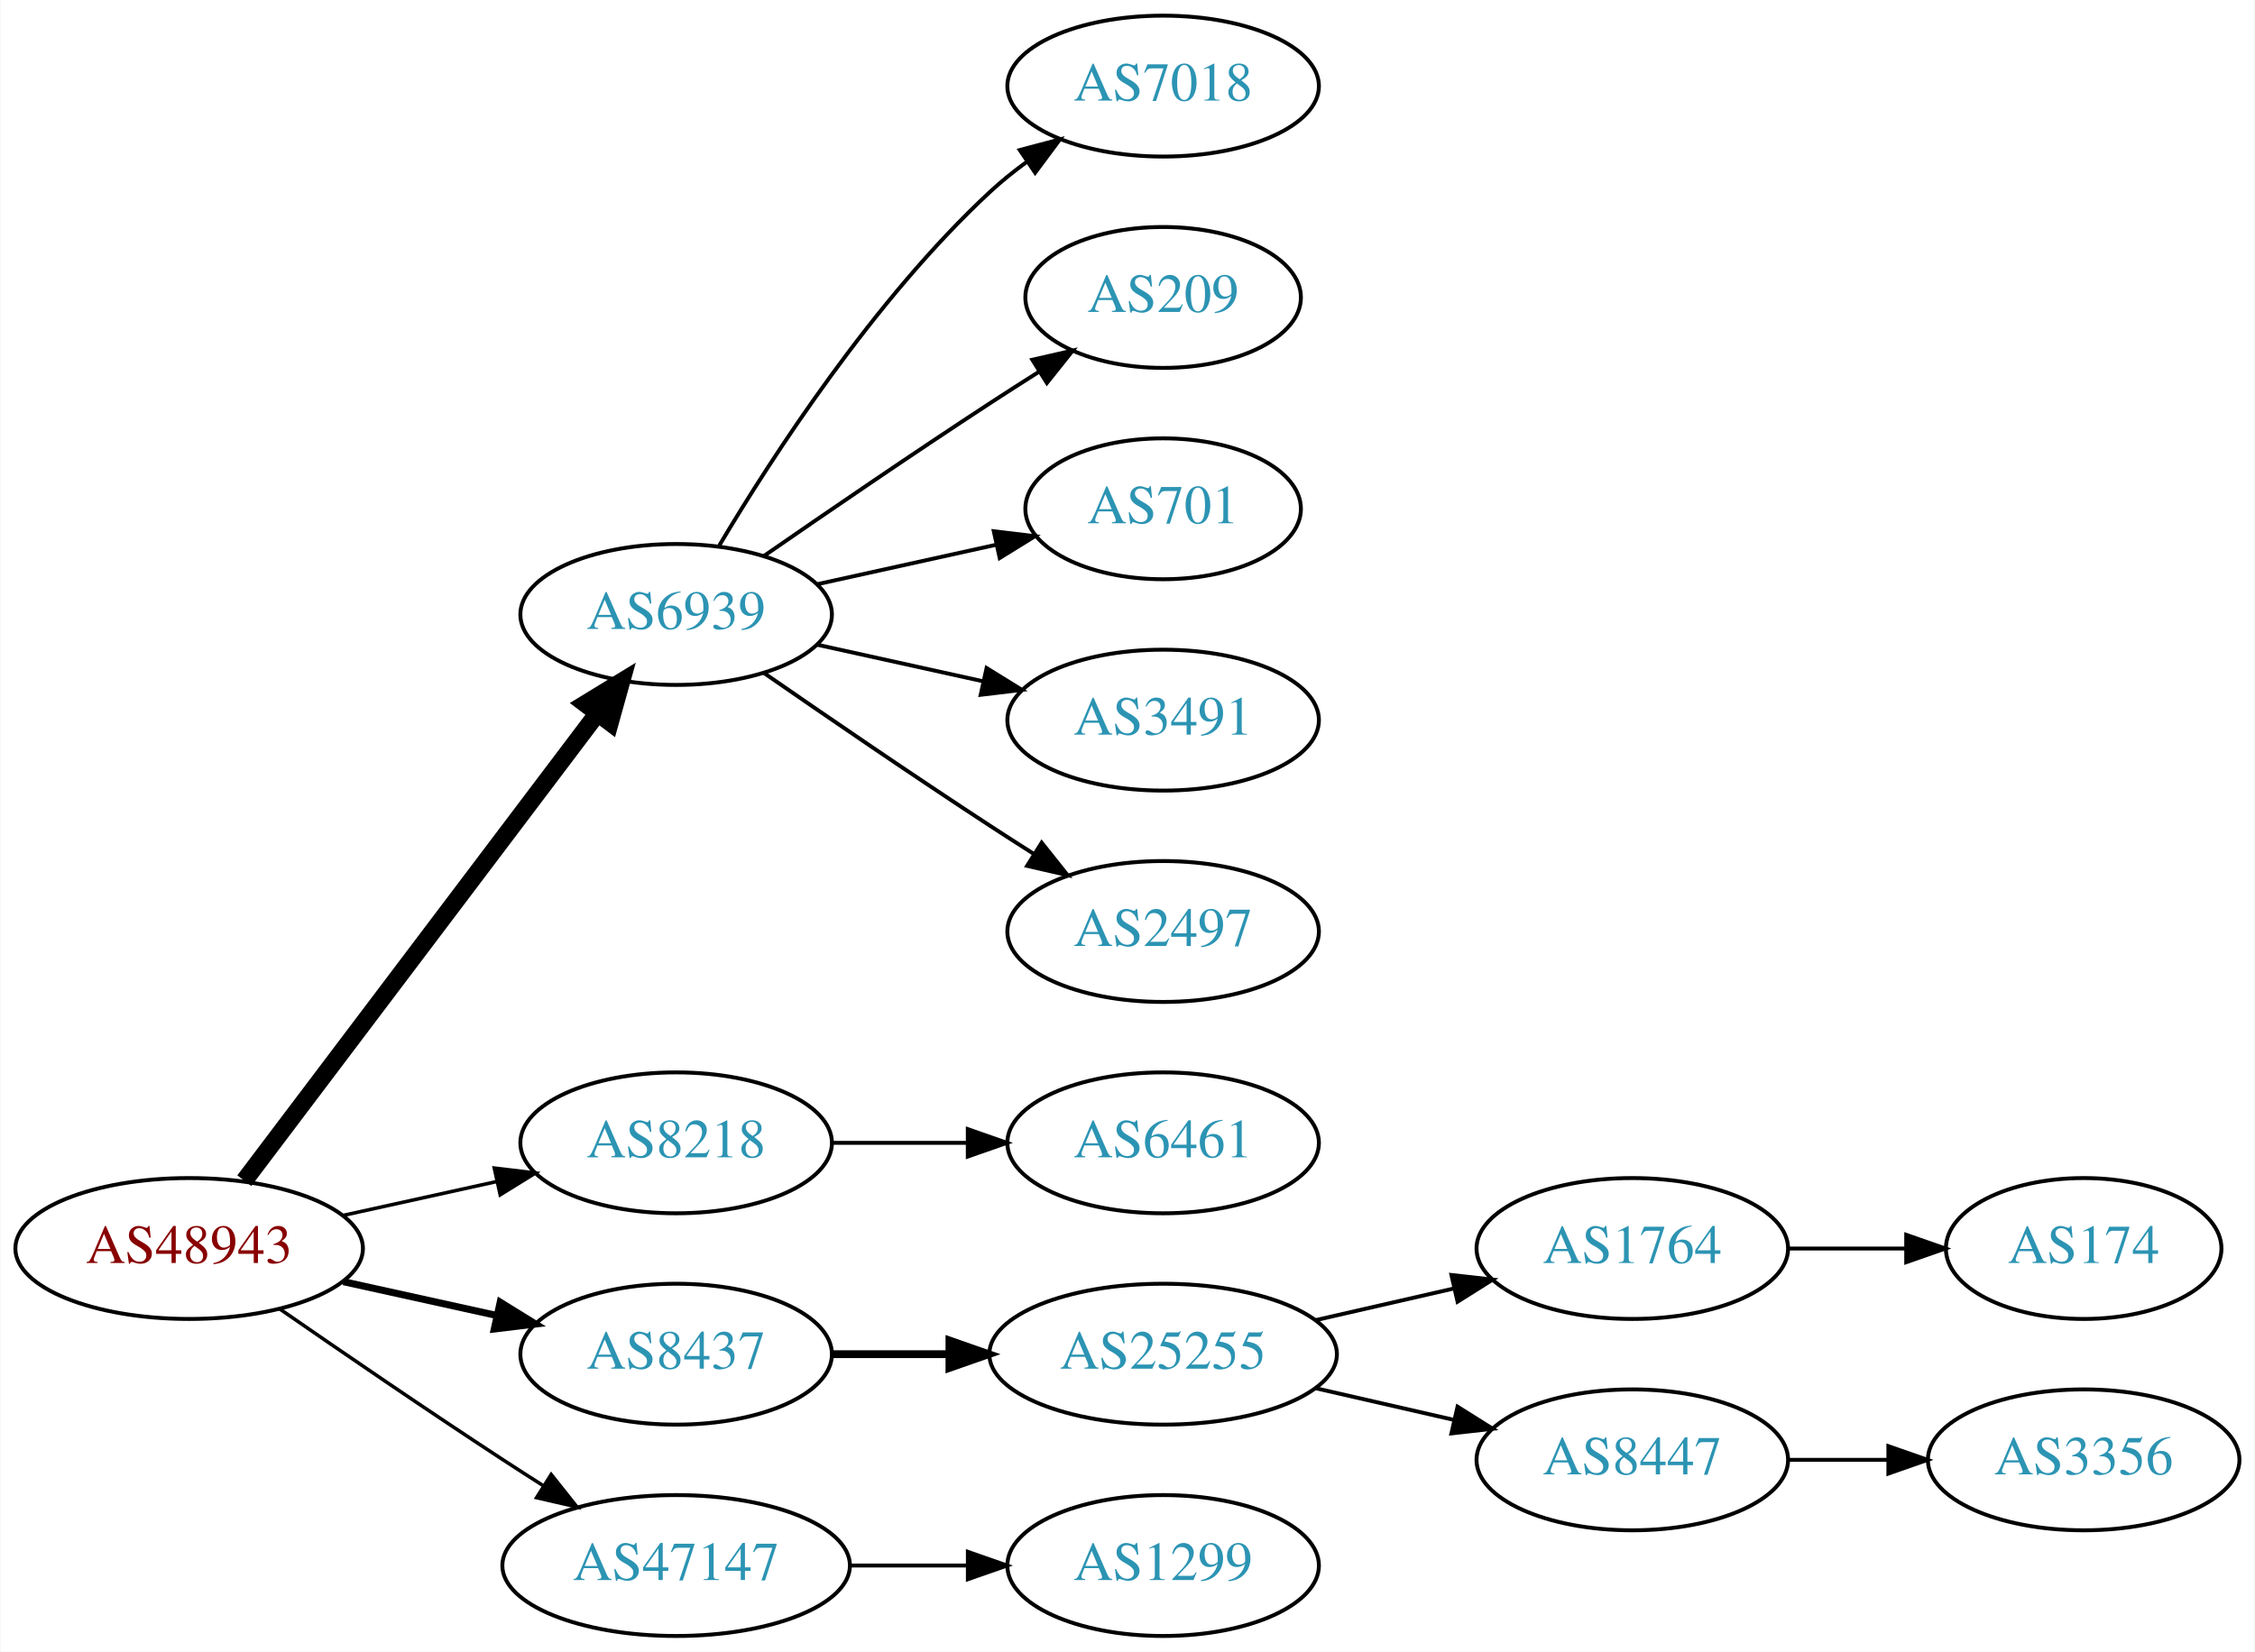
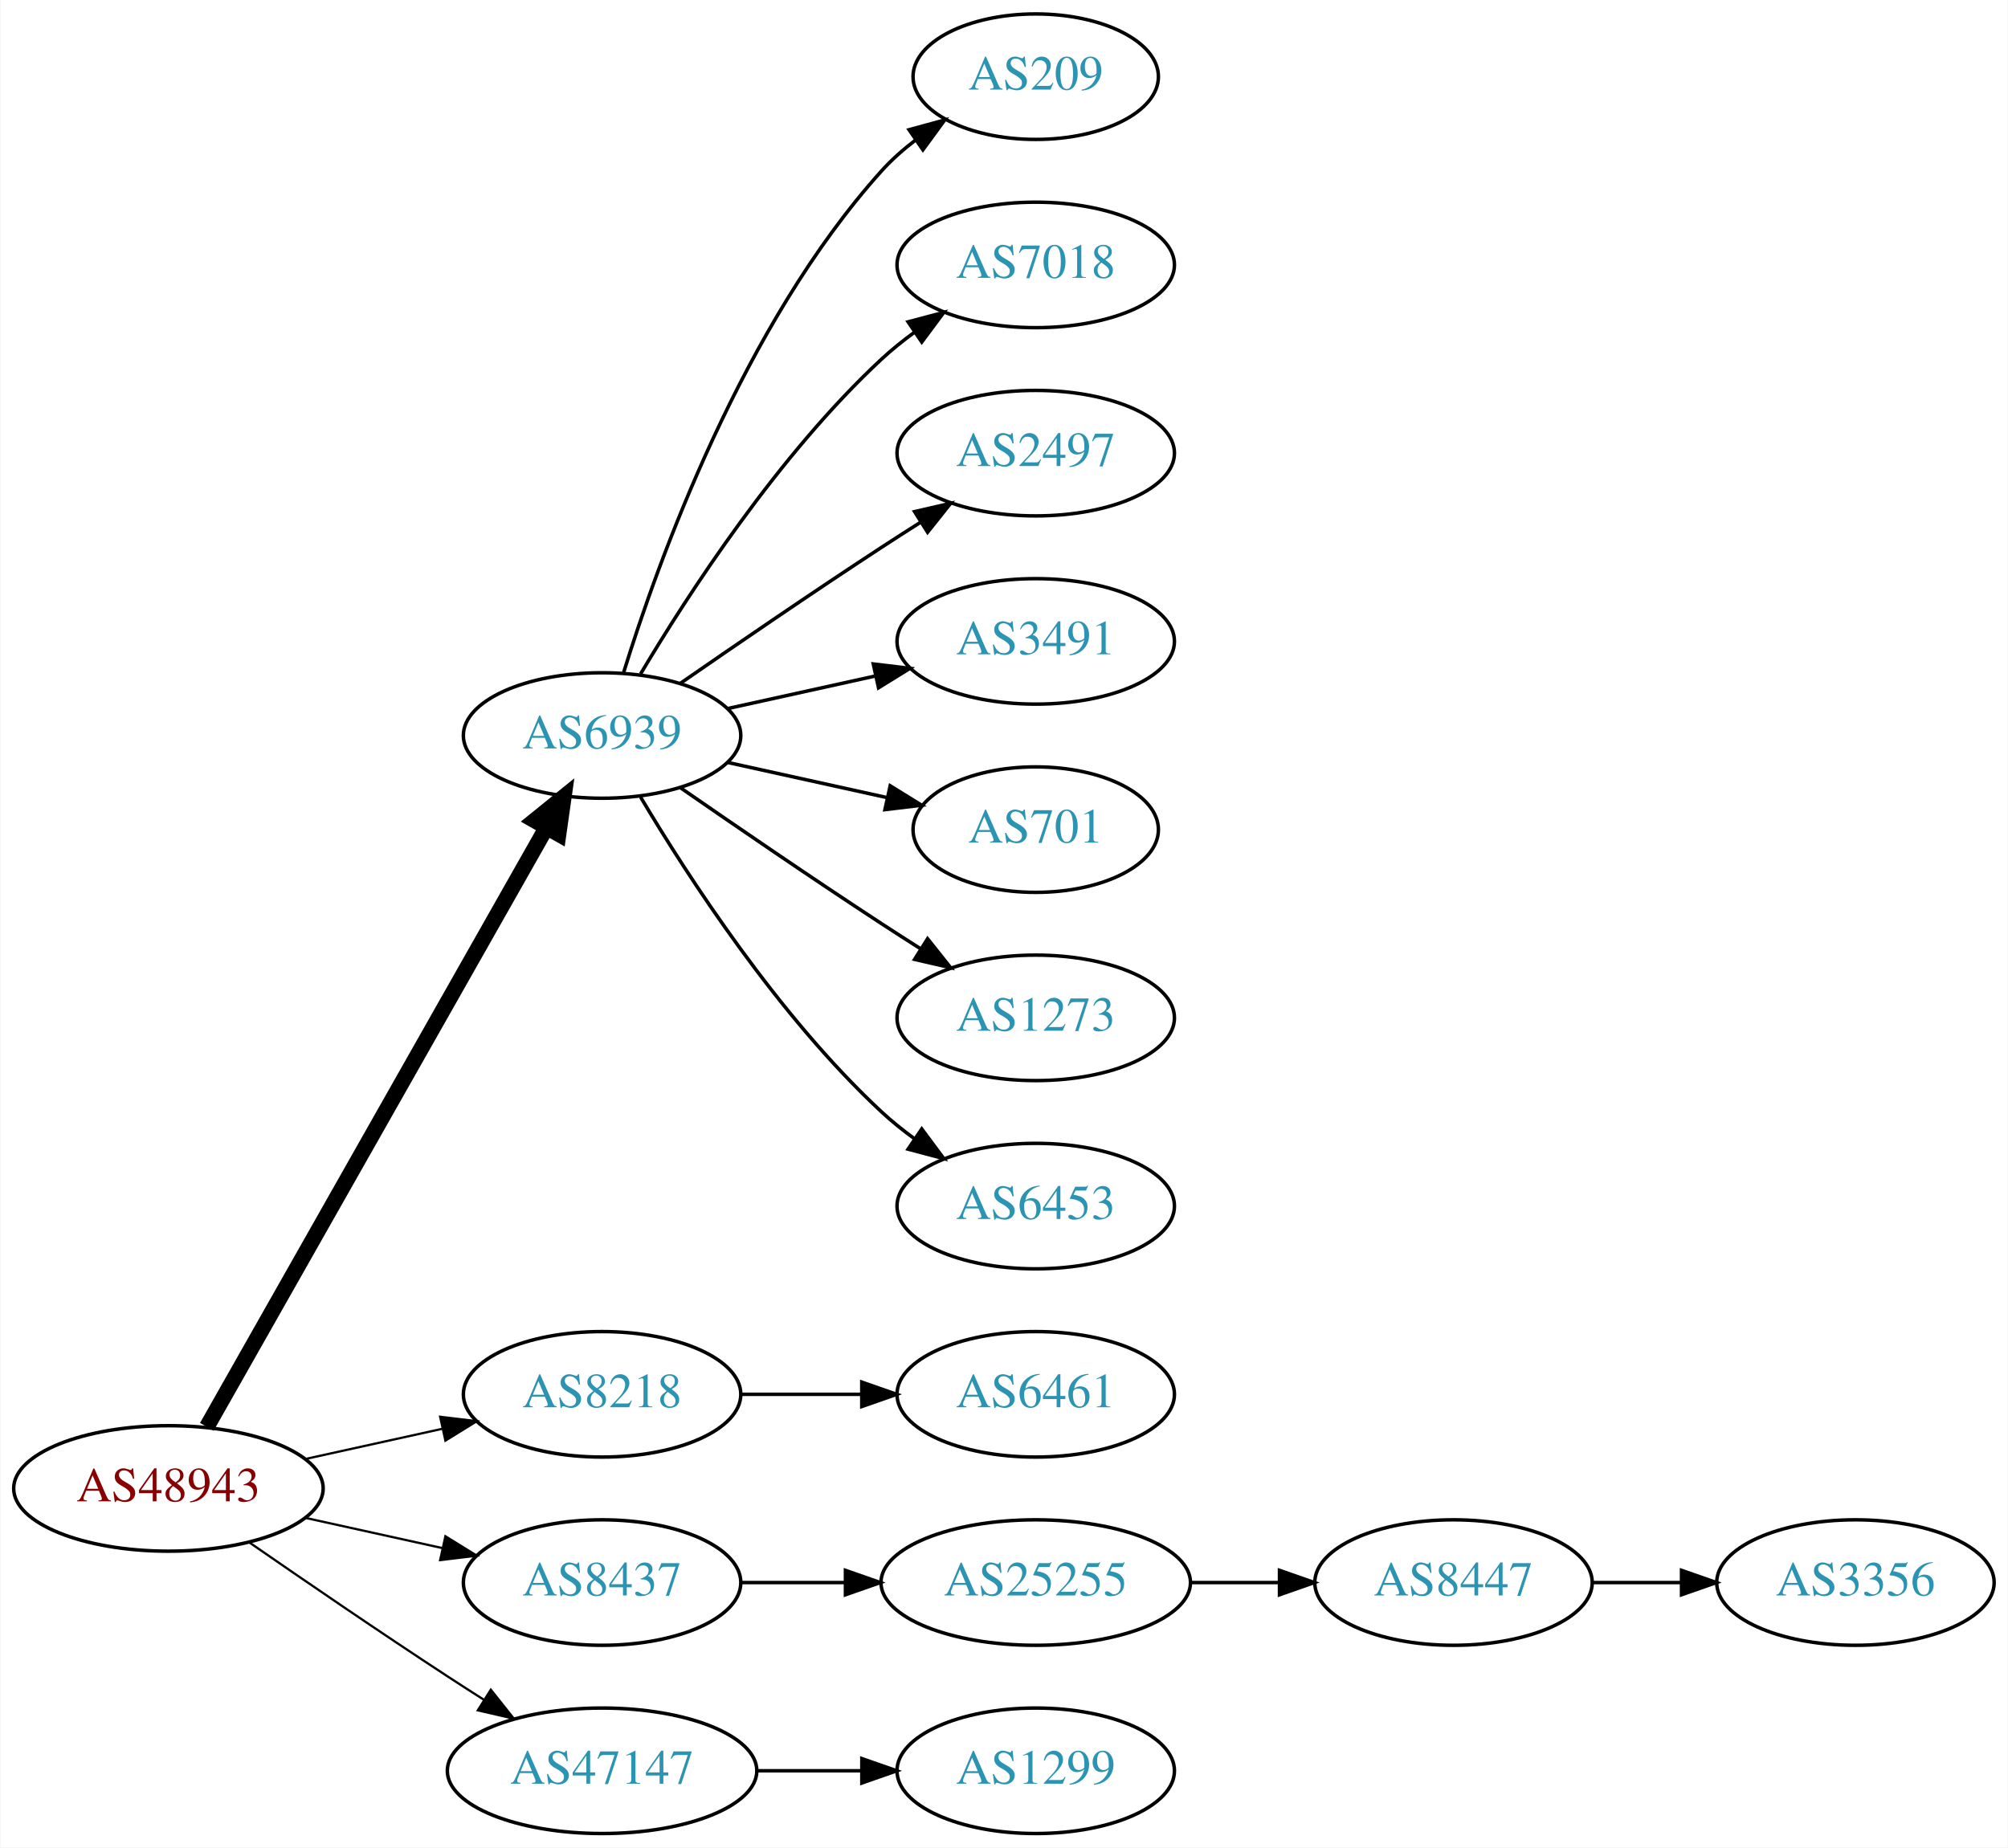
- <svg xmlns="http://www.w3.org/2000/svg" xmlns:xlink="http://www.w3.org/1999/xlink" width="576pt" height="422pt" viewBox="0.00 0.00 575.76 422.00">
-   <g id="graph0" class="graph" transform="scale(1 1) rotate(0) translate(4 418)">
-     <polygon fill="white" stroke="none" points="-4,4 -4,-418 571.762,-418 571.762,4 -4,4" />
+ <svg xmlns="http://www.w3.org/2000/svg" xmlns:xlink="http://www.w3.org/1999/xlink" width="576pt" height="530pt" viewBox="0.00 0.00 575.76 530.00">
+   <g id="graph0" class="graph" transform="scale(1 1) rotate(0) translate(4 526)">
+     <polygon fill="white" stroke="none" points="-4,4 -4,-526 571.762,-526 571.762,4 -4,4" />
    <g id="node1" class="node">
      <g id="a_node1">
        <a xlink:href="/asn/48943" xlink:title="AS48943 ~ KAPPER NETWORK-COMMUNICATIONS GmbH [AT]">
          <ellipse fill="#ffffff" stroke="black" cx="44.196" cy="-99" rx="44.393" ry="18" />
          <text text-anchor="middle" x="44.196" y="-95.3" font-family="Times,serif" font-size="14.00" fill="#880000">AS48943</text>
        </a>
      </g>
    </g>
    <g id="node2" class="node">
      <g id="a_node2">
        <a xlink:href="/asn/6939" xlink:title="AS6939 ~ Hurricane Electric LLC [US]">
-           <ellipse fill="#ffffff" stroke="black" cx="168.588" cy="-261" rx="39.794" ry="18" />
-           <text text-anchor="middle" x="168.588" y="-257.3" font-family="Times,serif" font-size="14.00" fill="#2c94b3">AS6939</text>
+           <ellipse fill="#ffffff" stroke="black" cx="168.588" cy="-315" rx="39.794" ry="18" />
+           <text text-anchor="middle" x="168.588" y="-311.3" font-family="Times,serif" font-size="14.00" fill="#2c94b3">AS6939</text>
        </a>
      </g>
    </g>
    <g id="edge1" class="edge">
-       <path fill="none" stroke="black" stroke-width="4.5" d="M58.294,-116.337C79.919,-144.96 123.19,-202.233 148.312,-235.486" />
-       <polygon fill="black" stroke="black" stroke-width="4.5" points="145.415,-238.183 154.584,-243.788 151.698,-233.435 145.415,-238.183" />
+       <path fill="none" stroke="black" stroke-width="4.5" d="M55.212,-116.676C76.692,-154.584 127.285,-243.873 152.606,-288.559" />
+       <polygon fill="black" stroke="black" stroke-width="4.5" points="149.25,-290.623 157.606,-297.383 156.101,-286.741 149.25,-290.623" />
    </g>
    <g id="node3" class="node">
      <g id="a_node3">
        <a xlink:href="/asn/8218" xlink:title="AS8218 ~ legacy Neotelecoms [FR]">
          <ellipse fill="#ffffff" stroke="black" cx="168.588" cy="-126" rx="39.794" ry="18" />
          <text text-anchor="middle" x="168.588" y="-122.3" font-family="Times,serif" font-size="14.00" fill="#2c94b3">AS8218</text>
        </a>
      </g>
    </g>
    <g id="edge2" class="edge">
-       <path fill="none" stroke="black" stroke-width="0.9" d="M83.586,-107.469C95.977,-110.202 109.824,-113.257 122.644,-116.085" />
-       <polygon fill="black" stroke="black" stroke-width="0.9" points="122.14,-119.558 132.659,-118.295 123.648,-112.722 122.14,-119.558" />
+       <path fill="none" stroke="black" stroke-width="0.643" d="M83.586,-107.469C95.977,-110.202 109.824,-113.257 122.644,-116.085" />
+       <polygon fill="black" stroke="black" stroke-width="0.643" points="122.14,-119.558 132.659,-118.295 123.648,-112.722 122.14,-119.558" />
    </g>
    <g id="node4" class="node">
      <g id="a_node4">
        <a xlink:href="/asn/8437" xlink:title="AS8437 ~ Hutchison Drei Austria GmbH [AT]">
          <ellipse fill="#ffffff" stroke="black" cx="168.588" cy="-72" rx="39.794" ry="18" />
          <text text-anchor="middle" x="168.588" y="-68.3" font-family="Times,serif" font-size="14.00" fill="#2c94b3">AS8437</text>
        </a>
      </g>
    </g>
    <g id="edge3" class="edge">
-       <path fill="none" stroke="black" stroke-width="1.8" d="M83.586,-90.531C95.977,-87.798 109.824,-84.743 122.644,-81.915" />
-       <polygon fill="black" stroke="black" stroke-width="1.8" points="123.648,-85.278 132.659,-79.706 122.14,-78.442 123.648,-85.278" />
+       <path fill="none" stroke="black" stroke-width="0.643" d="M83.586,-90.531C95.977,-87.798 109.824,-84.743 122.644,-81.915" />
+       <polygon fill="black" stroke="black" stroke-width="0.643" points="123.648,-85.278 132.659,-79.706 122.14,-78.442 123.648,-85.278" />
    </g>
    <g id="node5" class="node">
      <g id="a_node5">
        <a xlink:href="/asn/47147" xlink:title="AS47147 ~ ANEXIA Internetdienstleistungs GmbH [AT]">
          <ellipse fill="#ffffff" stroke="black" cx="168.588" cy="-18" rx="44.393" ry="18" />
          <text text-anchor="middle" x="168.588" y="-14.3" font-family="Times,serif" font-size="14.00" fill="#2c94b3">AS47147</text>
        </a>
      </g>
    </g>
    <g id="edge4" class="edge">
-       <path fill="none" stroke="black" stroke-width="0.9" d="M67.227,-83.633C83.029,-72.695 104.886,-57.739 124.392,-45 127.713,-42.831 131.195,-40.594 134.681,-38.379" />
-       <polygon fill="black" stroke="black" stroke-width="0.9" points="136.671,-41.262 143.264,-32.968 132.938,-35.34 136.671,-41.262" />
+       <path fill="none" stroke="black" stroke-width="0.643" d="M67.227,-83.633C83.029,-72.695 104.886,-57.739 124.392,-45 127.713,-42.831 131.195,-40.594 134.681,-38.379" />
+       <polygon fill="black" stroke="black" stroke-width="0.643" points="136.671,-41.262 143.264,-32.968 132.938,-35.34 136.671,-41.262" />
    </g>
    <g id="node6" class="node">
      <g id="a_node6">
-         <a xlink:href="/asn/7018" xlink:title="AS7018 ~ AT&amp;T Services, Inc. [US]">
-           <ellipse fill="#ffffff" stroke="black" cx="292.98" cy="-396" rx="39.794" ry="18" />
-           <text text-anchor="middle" x="292.98" y="-392.3" font-family="Times,serif" font-size="14.00" fill="#2c94b3">AS7018</text>
+         <a xlink:href="/asn/209" xlink:title="AS209 ~ CenturyLink Communications, LLC [US]">
+           <ellipse fill="#ffffff" stroke="black" cx="292.98" cy="-504" rx="35.194" ry="18" />
+           <text text-anchor="middle" x="292.98" y="-500.3" font-family="Times,serif" font-size="14.00" fill="#2c94b3">AS209</text>
        </a>
      </g>
    </g>
    <g id="edge5" class="edge">
-       <path fill="none" stroke="black" d="M179.634,-278.671C193.205,-301.472 219.137,-341.472 248.784,-369 251.691,-371.699 254.904,-374.28 258.228,-376.703" />
-       <polygon fill="black" stroke="black" points="256.363,-379.667 266.606,-382.375 260.287,-373.87 256.363,-379.667" />
+       <path fill="none" stroke="black" d="M174.726,-332.94C184.629,-364.979 208.966,-432.812 248.784,-477 251.648,-480.178 254.972,-483.119 258.48,-485.8" />
+       <polygon fill="black" stroke="black" points="256.646,-488.786 266.869,-491.569 260.613,-483.018 256.646,-488.786" />
    </g>
    <g id="node7" class="node">
      <g id="a_node7">
-         <a xlink:href="/asn/209" xlink:title="AS209 ~ CenturyLink Communications, LLC [US]">
-           <ellipse fill="#ffffff" stroke="black" cx="292.98" cy="-342" rx="35.194" ry="18" />
-           <text text-anchor="middle" x="292.98" y="-338.3" font-family="Times,serif" font-size="14.00" fill="#2c94b3">AS209</text>
+         <a xlink:href="/asn/7018" xlink:title="AS7018 ~ AT&amp;T Services, Inc. [US]">
+           <ellipse fill="#ffffff" stroke="black" cx="292.98" cy="-450" rx="39.794" ry="18" />
+           <text text-anchor="middle" x="292.98" y="-446.3" font-family="Times,serif" font-size="14.00" fill="#2c94b3">AS7018</text>
        </a>
      </g>
    </g>
    <g id="edge6" class="edge">
-       <path fill="none" stroke="black" d="M190.945,-275.901C206.796,-286.877 228.999,-302.079 248.784,-315 252.829,-317.642 257.114,-320.385 261.354,-323.067" />
-       <polygon fill="black" stroke="black" points="259.568,-326.079 269.898,-328.432 263.291,-320.15 259.568,-326.079" />
+       <path fill="none" stroke="black" d="M179.634,-332.671C193.205,-355.472 219.137,-395.472 248.784,-423 251.691,-425.699 254.904,-428.28 258.228,-430.703" />
+       <polygon fill="black" stroke="black" points="256.363,-433.667 266.606,-436.375 260.287,-427.87 256.363,-433.667" />
    </g>
    <g id="node8" class="node">
      <g id="a_node8">
+         <a xlink:href="/asn/2497" xlink:title="AS2497 ~ Internet Initiative Japan Inc. [JP]">
+           <ellipse fill="#ffffff" stroke="black" cx="292.98" cy="-396" rx="39.794" ry="18" />
+           <text text-anchor="middle" x="292.98" y="-392.3" font-family="Times,serif" font-size="14.00" fill="#2c94b3">AS2497</text>
+         </a>
+       </g>
+     </g>
+     <g id="edge7" class="edge">
+       <path fill="none" stroke="black" d="M190.945,-329.901C206.796,-340.877 228.999,-356.079 248.784,-369 252.366,-371.339 256.137,-373.759 259.897,-376.144" />
+       <polygon fill="black" stroke="black" points="258.23,-379.231 268.558,-381.596 261.959,-373.307 258.23,-379.231" />
+     </g>
+     <g id="node9" class="node">
+       <g id="a_node9">
+         <a xlink:href="/asn/3491" xlink:title="AS3491 ~ PCCW Global, Inc. [US]">
+           <ellipse fill="#ffffff" stroke="black" cx="292.98" cy="-342" rx="39.794" ry="18" />
+           <text text-anchor="middle" x="292.98" y="-338.3" font-family="Times,serif" font-size="14.00" fill="#2c94b3">AS3491</text>
+         </a>
+       </g>
+     </g>
+     <g id="edge8" class="edge">
+       <path fill="none" stroke="black" d="M204.661,-322.737C217.848,-325.646 233.028,-328.995 246.994,-332.076" />
+       <polygon fill="black" stroke="black" points="246.383,-335.525 256.903,-334.262 247.891,-328.69 246.383,-335.525" />
+     </g>
+     <g id="node10" class="node">
+       <g id="a_node10">
        <a xlink:href="/asn/701" xlink:title="AS701 ~ UUNET [US]">
          <ellipse fill="#ffffff" stroke="black" cx="292.98" cy="-288" rx="35.194" ry="18" />
          <text text-anchor="middle" x="292.98" y="-284.3" font-family="Times,serif" font-size="14.00" fill="#2c94b3">AS701</text>
        </a>
      </g>
    </g>
-     <g id="edge7" class="edge">
-       <path fill="none" stroke="black" d="M204.661,-268.737C218.894,-271.877 235.449,-275.529 250.293,-278.804" />
-       <polygon fill="black" stroke="black" points="249.728,-282.263 260.247,-281 251.236,-275.428 249.728,-282.263" />
-     </g>
-     <g id="node9" class="node">
-       <g id="a_node9">
-         <a xlink:href="/asn/3491" xlink:title="AS3491 ~ PCCW Global, Inc. [US]">
-           <ellipse fill="#ffffff" stroke="black" cx="292.98" cy="-234" rx="39.794" ry="18" />
-           <text text-anchor="middle" x="292.98" y="-230.3" font-family="Times,serif" font-size="14.00" fill="#2c94b3">AS3491</text>
-         </a>
-       </g>
-     </g>
-     <g id="edge8" class="edge">
-       <path fill="none" stroke="black" d="M204.661,-253.263C217.848,-250.354 233.028,-247.005 246.994,-243.924" />
-       <polygon fill="black" stroke="black" points="247.891,-247.31 256.903,-241.738 246.383,-240.475 247.891,-247.31" />
-     </g>
-     <g id="node10" class="node">
-       <g id="a_node10">
-         <a xlink:href="/asn/2497" xlink:title="AS2497 ~ Internet Initiative Japan Inc. [JP]">
-           <ellipse fill="#ffffff" stroke="black" cx="292.98" cy="-180" rx="39.794" ry="18" />
-           <text text-anchor="middle" x="292.98" y="-176.3" font-family="Times,serif" font-size="14.00" fill="#2c94b3">AS2497</text>
-         </a>
-       </g>
-     </g>
    <g id="edge9" class="edge">
-       <path fill="none" stroke="black" d="M190.945,-246.099C206.796,-235.123 228.999,-219.921 248.784,-207 252.366,-204.661 256.137,-202.241 259.897,-199.856" />
-       <polygon fill="black" stroke="black" points="261.959,-202.693 268.558,-194.404 258.23,-196.769 261.959,-202.693" />
+       <path fill="none" stroke="black" d="M204.661,-307.263C218.894,-304.123 235.449,-300.471 250.293,-297.196" />
+       <polygon fill="black" stroke="black" points="251.236,-300.572 260.247,-295 249.728,-293.737 251.236,-300.572" />
    </g>
    <g id="node11" class="node">
      <g id="a_node11">
+         <a xlink:href="/asn/1273" xlink:title="AS1273 ~ Vodafone Group PLC [EU]">
+           <ellipse fill="#ffffff" stroke="black" cx="292.98" cy="-234" rx="39.794" ry="18" />
+           <text text-anchor="middle" x="292.98" y="-230.3" font-family="Times,serif" font-size="14.00" fill="#2c94b3">AS1273</text>
+         </a>
+       </g>
+     </g>
+     <g id="edge10" class="edge">
+       <path fill="none" stroke="black" d="M190.945,-300.099C206.796,-289.123 228.999,-273.921 248.784,-261 252.366,-258.661 256.137,-256.241 259.897,-253.856" />
+       <polygon fill="black" stroke="black" points="261.959,-256.693 268.558,-248.404 258.23,-250.769 261.959,-256.693" />
+     </g>
+     <g id="node12" class="node">
+       <g id="a_node12">
+         <a xlink:href="/asn/6453" xlink:title="AS6453 ~ TATA COMMUNICATIONS (AMERICA) INC [US]">
+           <ellipse fill="#ffffff" stroke="black" cx="292.98" cy="-180" rx="39.794" ry="18" />
+           <text text-anchor="middle" x="292.98" y="-176.3" font-family="Times,serif" font-size="14.00" fill="#2c94b3">AS6453</text>
+         </a>
+       </g>
+     </g>
+     <g id="edge11" class="edge">
+       <path fill="none" stroke="black" d="M179.634,-297.329C193.205,-274.528 219.137,-234.528 248.784,-207 251.691,-204.301 254.904,-201.72 258.228,-199.297" />
+       <polygon fill="black" stroke="black" points="260.287,-202.13 266.606,-193.625 256.363,-196.333 260.287,-202.13" />
+     </g>
+     <g id="node13" class="node">
+       <g id="a_node13">
        <a xlink:href="/asn/6461" xlink:title="AS6461 ~ Zayo Bandwidth [US]">
          <ellipse fill="#ffffff" stroke="black" cx="292.98" cy="-126" rx="39.794" ry="18" />
          <text text-anchor="middle" x="292.98" y="-122.3" font-family="Times,serif" font-size="14.00" fill="#2c94b3">AS6461</text>
        </a>
      </g>
    </g>
-     <g id="edge10" class="edge">
+     <g id="edge12" class="edge">
      <path fill="none" stroke="black" d="M208.314,-126C219.252,-126 231.303,-126 242.769,-126" />
      <polygon fill="black" stroke="black" points="243.087,-129.5 253.087,-126 243.087,-122.5 243.087,-129.5" />
    </g>
-     <g id="node12" class="node">
-       <g id="a_node12">
+     <g id="node14" class="node">
+       <g id="a_node14">
        <a xlink:href="/asn/25255" xlink:title="AS25255 ~ ==&gt; TELE2 AUSTRIA &lt;== [AT]">
          <ellipse fill="#ffffff" stroke="black" cx="292.98" cy="-72" rx="44.393" ry="18" />
          <text text-anchor="middle" x="292.98" y="-68.3" font-family="Times,serif" font-size="14.00" fill="#2c94b3">AS25255</text>
        </a>
      </g>
    </g>
-     <g id="edge11" class="edge">
-       <path fill="none" stroke="black" stroke-width="2" d="M208.314,-72C217.774,-72 228.066,-72 238.092,-72" />
-       <polygon fill="black" stroke="black" stroke-width="2" points="238.399,-75.5 248.399,-72 238.399,-68.5 238.399,-75.5" />
+     <g id="edge13" class="edge">
+       <path fill="none" stroke="black" d="M208.314,-72C217.774,-72 228.066,-72 238.092,-72" />
+       <polygon fill="black" stroke="black" points="238.399,-75.5 248.399,-72 238.399,-68.5 238.399,-75.5" />
    </g>
    <g id="node17" class="node">
      <g id="a_node17">
        <a xlink:href="/asn/1299" xlink:title="AS1299 ~ Telia Carrier [EU]">
          <ellipse fill="#ffffff" stroke="black" cx="292.98" cy="-18" rx="39.794" ry="18" />
          <text text-anchor="middle" x="292.98" y="-14.3" font-family="Times,serif" font-size="14.00" fill="#2c94b3">AS1299</text>
        </a>
      </g>
    </g>
    <g id="edge16" class="edge">
      <path fill="none" stroke="black" d="M213.084,-18C222.773,-18 233.11,-18 243.002,-18" />
      <polygon fill="black" stroke="black" points="243.105,-21.5 253.105,-18 243.105,-14.5 243.105,-21.5" />
    </g>
-     <g id="node13" class="node">
-       <g id="a_node13">
-         <a xlink:href="/asn/1764" xlink:title="AS1764 ~ NEXTLAYER-AS [AT]">
-           <ellipse fill="#ffffff" stroke="black" cx="412.823" cy="-99" rx="39.794" ry="18" />
-           <text text-anchor="middle" x="412.823" y="-95.3" font-family="Times,serif" font-size="14.00" fill="#2c94b3">AS1764</text>
-         </a>
-       </g>
-     </g>
-     <g id="edge12" class="edge">
-       <path fill="none" stroke="black" d="M331.915,-80.692C343.156,-83.267 355.568,-86.111 367.192,-88.774" />
-       <polygon fill="black" stroke="black" points="366.624,-92.235 377.153,-91.056 368.188,-85.412 366.624,-92.235" />
-     </g>
-     <g id="node14" class="node">
-       <g id="a_node14">
-         <a xlink:href="/asn/8447" xlink:title="AS8447 ~ A1 Telekom Austria AG [AT]">
-           <ellipse fill="#ffffff" stroke="black" cx="412.823" cy="-45" rx="39.794" ry="18" />
-           <text text-anchor="middle" x="412.823" y="-41.3" font-family="Times,serif" font-size="14.00" fill="#2c94b3">AS8447</text>
-         </a>
-       </g>
-     </g>
-     <g id="edge13" class="edge">
-       <path fill="none" stroke="black" d="M331.915,-63.308C343.156,-60.733 355.568,-57.889 367.192,-55.226" />
-       <polygon fill="black" stroke="black" points="368.188,-58.589 377.153,-52.944 366.624,-51.765 368.188,-58.589" />
-     </g>
    <g id="node15" class="node">
      <g id="a_node15">
-         <a xlink:href="/asn/174" xlink:title="AS174 ~ Cogent Communications [US]">
-           <ellipse fill="#ffffff" stroke="black" cx="528.116" cy="-99" rx="35.194" ry="18" />
-           <text text-anchor="middle" x="528.116" y="-95.3" font-family="Times,serif" font-size="14.00" fill="#2c94b3">AS174</text>
+         <a xlink:href="/asn/8447" xlink:title="AS8447 ~ A1 Telekom Austria AG [AT]">
+           <ellipse fill="#ffffff" stroke="black" cx="412.823" cy="-72" rx="39.794" ry="18" />
+           <text text-anchor="middle" x="412.823" y="-68.3" font-family="Times,serif" font-size="14.00" fill="#2c94b3">AS8447</text>
        </a>
      </g>
    </g>
    <g id="edge14" class="edge">
-       <path fill="none" stroke="black" d="M452.495,-99C462.201,-99 472.691,-99 482.654,-99" />
-       <polygon fill="black" stroke="black" points="482.79,-102.5 492.79,-99 482.79,-95.5 482.79,-102.5" />
+       <path fill="none" stroke="black" d="M337.191,-72C345.504,-72 354.267,-72 362.749,-72" />
+       <polygon fill="black" stroke="black" points="362.908,-75.5 372.908,-72 362.908,-68.5 362.908,-75.5" />
    </g>
    <g id="node16" class="node">
      <g id="a_node16">
        <a xlink:href="/asn/3356" xlink:title="AS3356 ~ Level 3 Parent, LLC [US]">
-           <ellipse fill="#ffffff" stroke="black" cx="528.116" cy="-45" rx="39.794" ry="18" />
-           <text text-anchor="middle" x="528.116" y="-41.3" font-family="Times,serif" font-size="14.00" fill="#2c94b3">AS3356</text>
+           <ellipse fill="#ffffff" stroke="black" cx="528.116" cy="-72" rx="39.794" ry="18" />
+           <text text-anchor="middle" x="528.116" y="-68.3" font-family="Times,serif" font-size="14.00" fill="#2c94b3">AS3356</text>
        </a>
      </g>
    </g>
    <g id="edge15" class="edge">
-       <path fill="none" stroke="black" d="M452.495,-45C460.698,-45 469.462,-45 477.994,-45" />
-       <polygon fill="black" stroke="black" points="478.233,-48.5 488.233,-45 478.233,-41.5 478.233,-48.5" />
+       <path fill="none" stroke="black" d="M452.495,-72C460.698,-72 469.462,-72 477.994,-72" />
+       <polygon fill="black" stroke="black" points="478.233,-75.5 488.233,-72 478.233,-68.5 478.233,-75.5" />
    </g>
  </g>
</svg>
